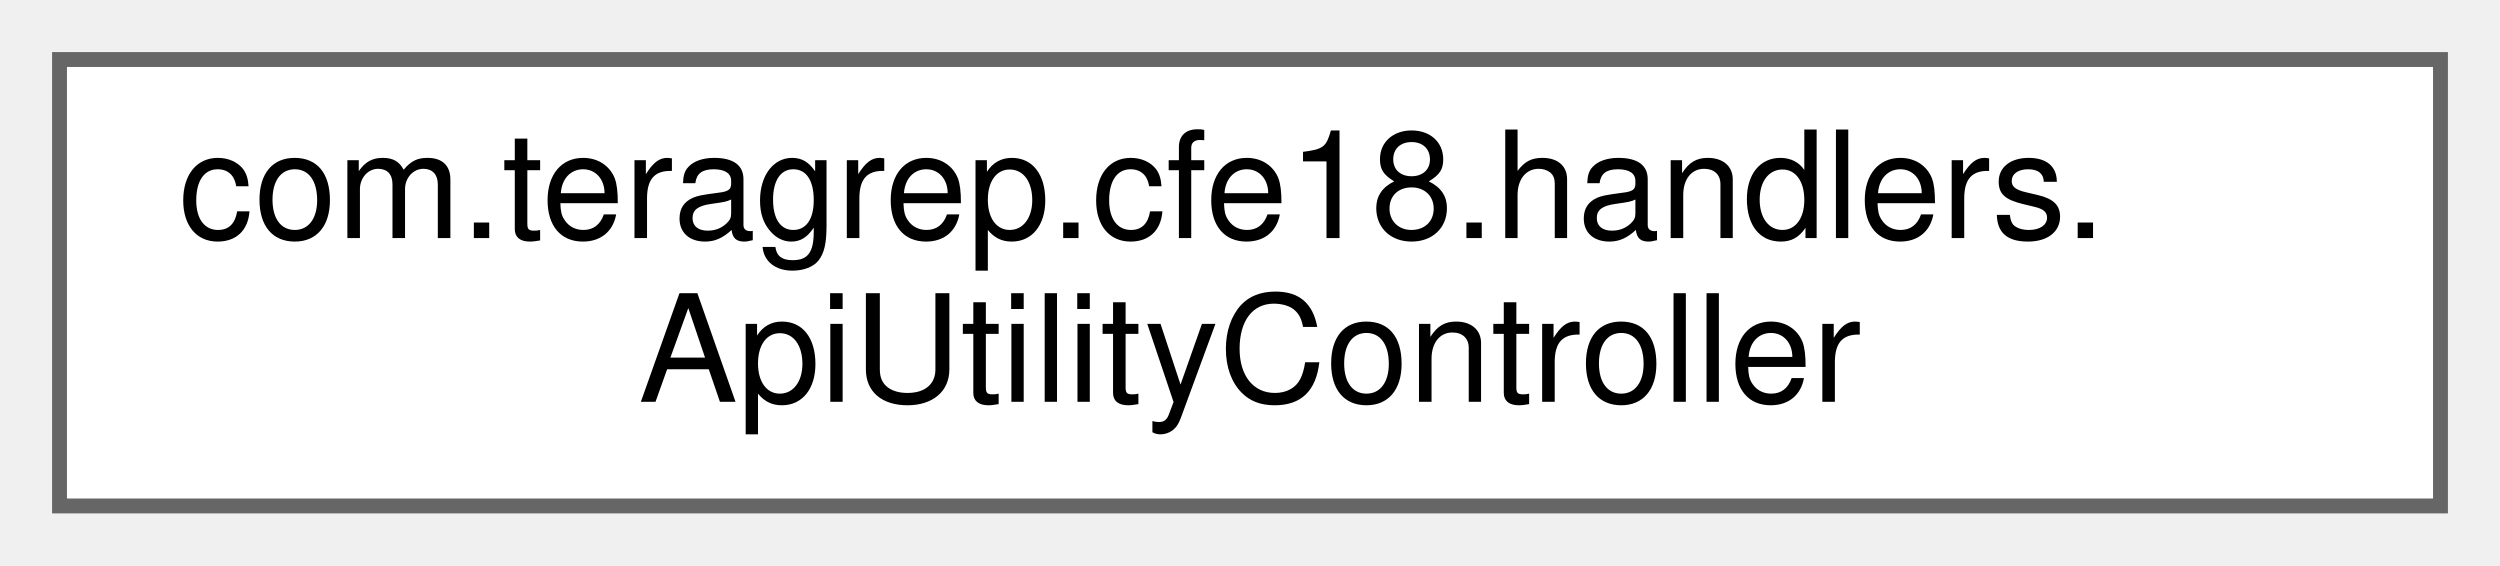
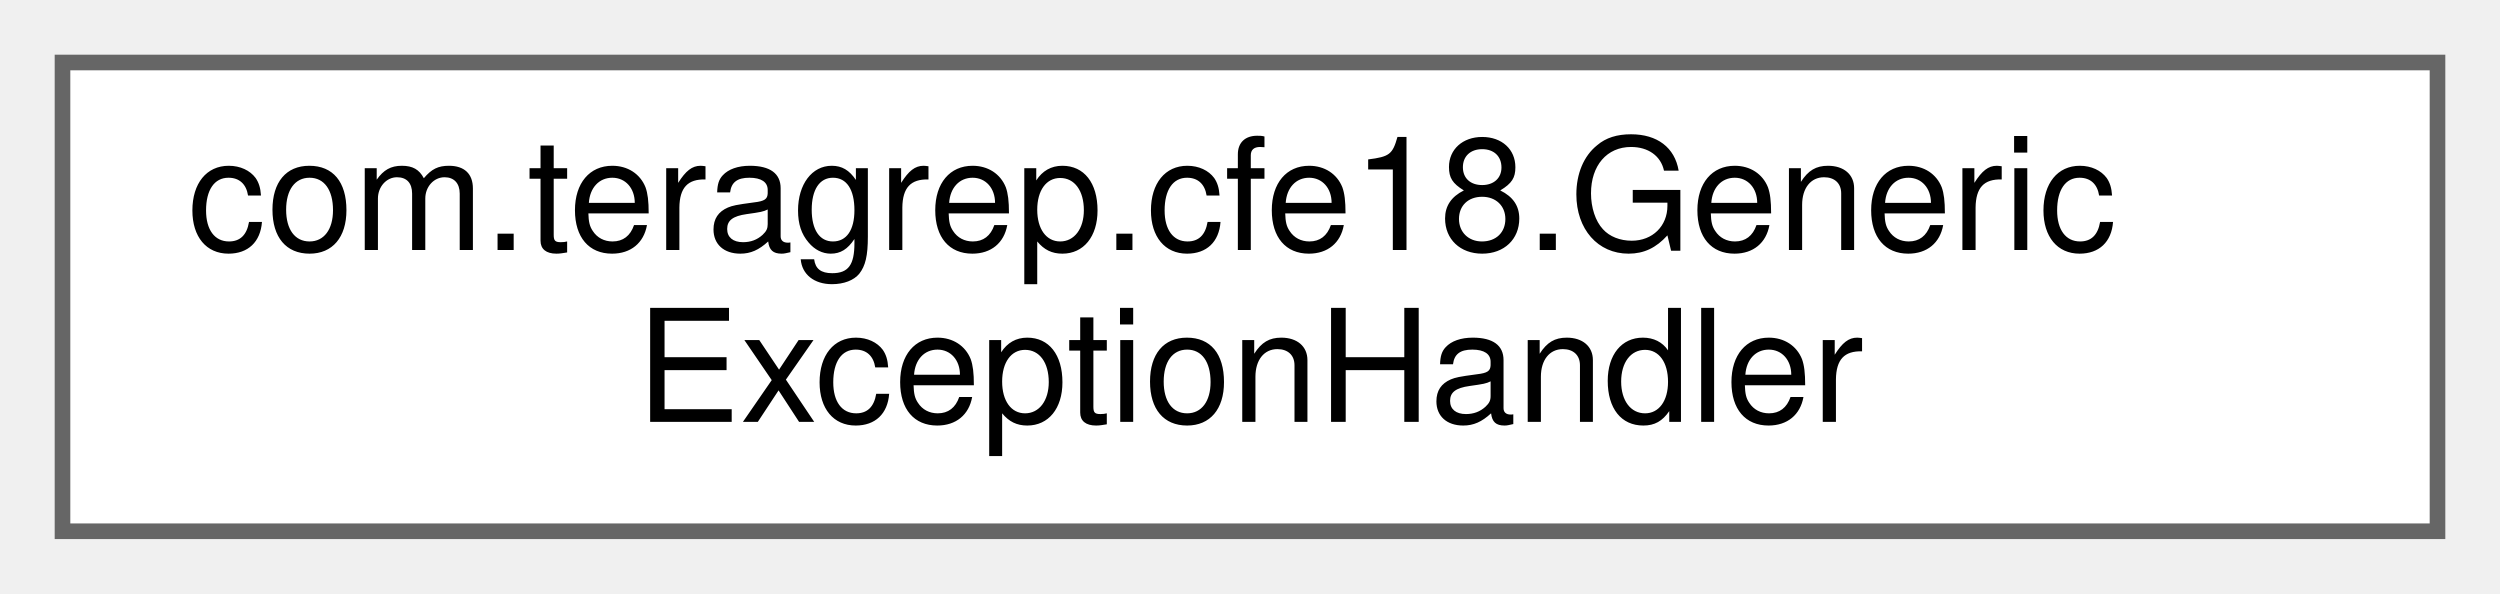
- <svg xmlns="http://www.w3.org/2000/svg" xmlns:xlink="http://www.w3.org/1999/xlink" width="168pt" height="38pt" viewBox="0.00 0.00 168.00 38.00">
+ <svg xmlns="http://www.w3.org/2000/svg" xmlns:xlink="http://www.w3.org/1999/xlink" width="160pt" height="38pt" viewBox="0.00 0.00 160.00 38.00">
  <g id="graph0" class="graph" transform="scale(1 1) rotate(0) translate(4 34)">
    <g id="Node000000" class="node">
      <g id="a_Node000000">
-         <a xlink:href="classcom_1_1teragrep_1_1cfe18_1_1handlers_1_1ApiUtilityController.html" target="_top" xlink:title=" ">
-           <polygon fill="white" stroke="#666666" points="160,-30 0,-30 0,0 160,0 160,-30" />
-           <text text-anchor="start" x="8" y="-18" font-family="Helvetica,sans-Serif" font-size="10.00">com.teragrep.cfe18.handlers.</text>
-           <text text-anchor="middle" x="80" y="-7" font-family="Helvetica,sans-Serif" font-size="10.00">ApiUtilityController</text>
+         <a xlink:href="classcom_1_1teragrep_1_1cfe18_1_1GenericExceptionHandler.html" target="_top" xlink:title=" ">
+           <polygon fill="white" stroke="#666666" points="152,-30 0,-30 0,0 152,0 152,-30" />
+           <text text-anchor="start" x="8" y="-18" font-family="Helvetica,sans-Serif" font-size="10.00">com.teragrep.cfe18.Generic</text>
+           <text text-anchor="middle" x="76" y="-7" font-family="Helvetica,sans-Serif" font-size="10.00">ExceptionHandler</text>
        </a>
      </g>
    </g>
  </g>
</svg>
